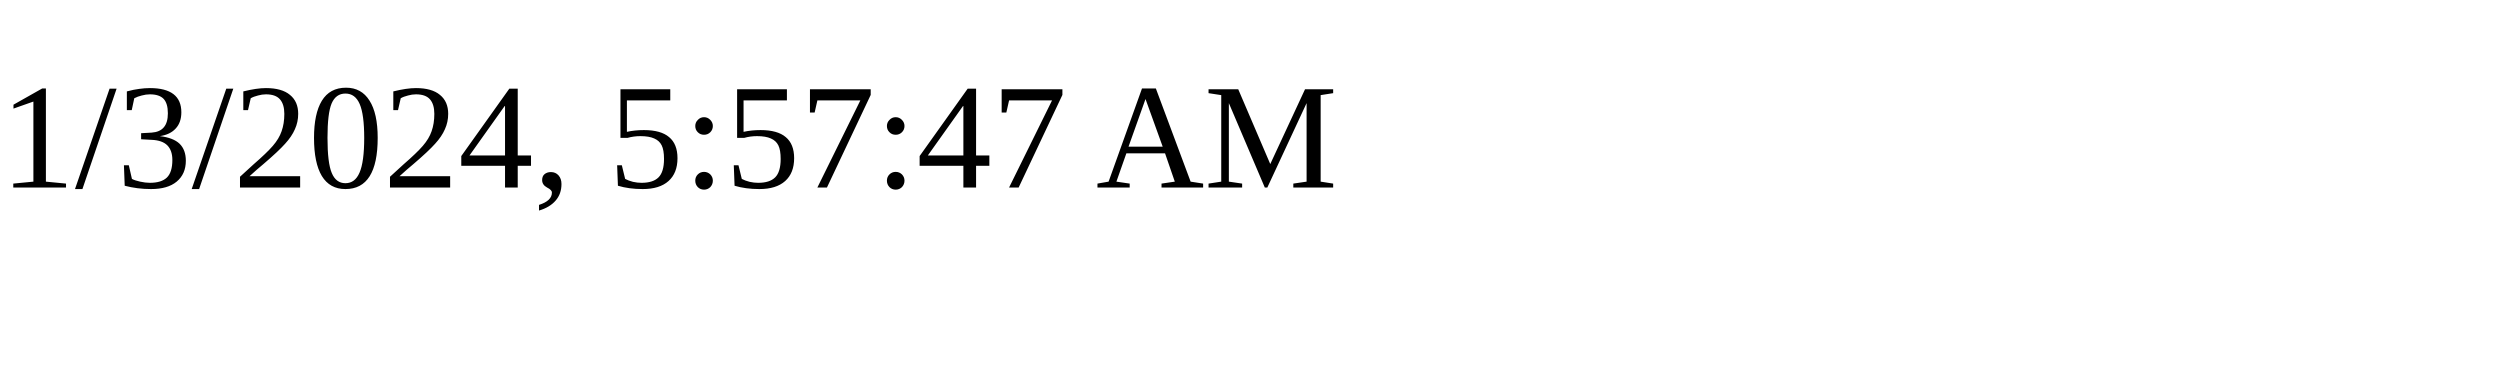
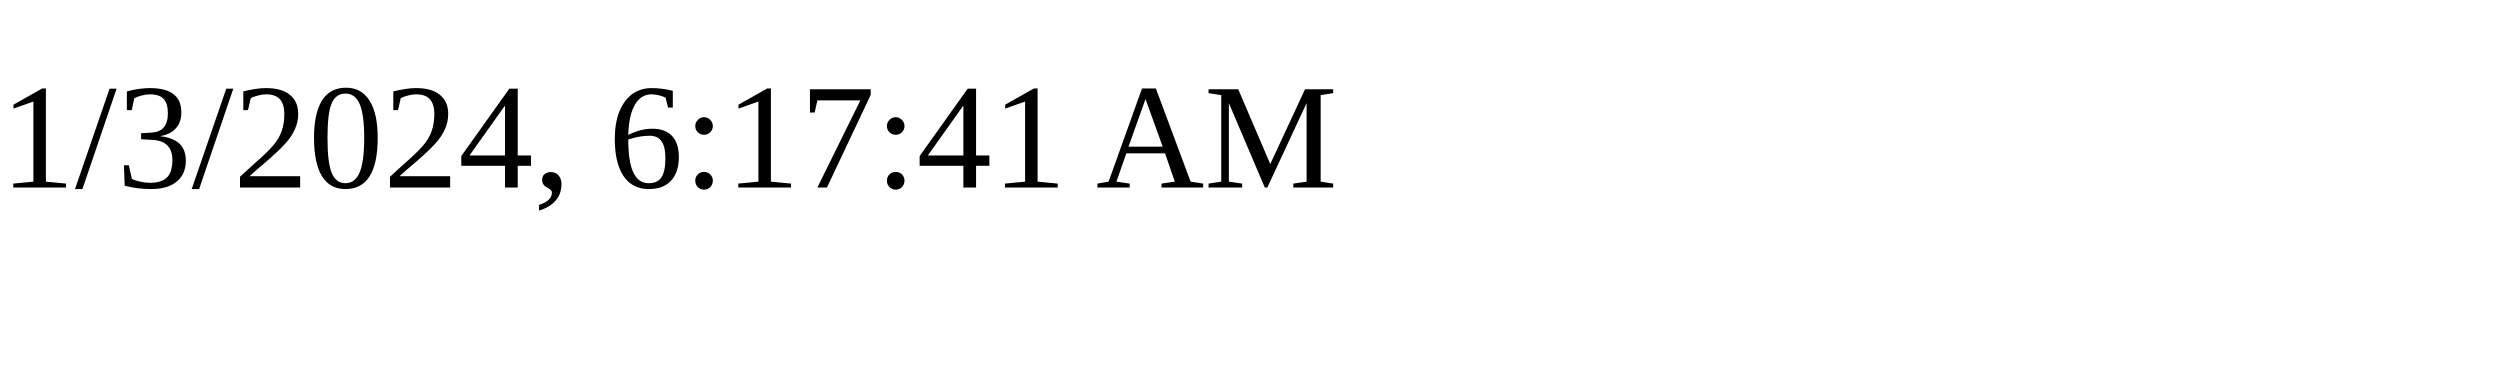
<svg xmlns="http://www.w3.org/2000/svg" height="30" width="200">
-   <text x="0" y="15">1/3/2024, 5:57:47 AM</text>
+   <text x="0" y="15">1/3/2024, 6:17:41 AM</text>
</svg>
